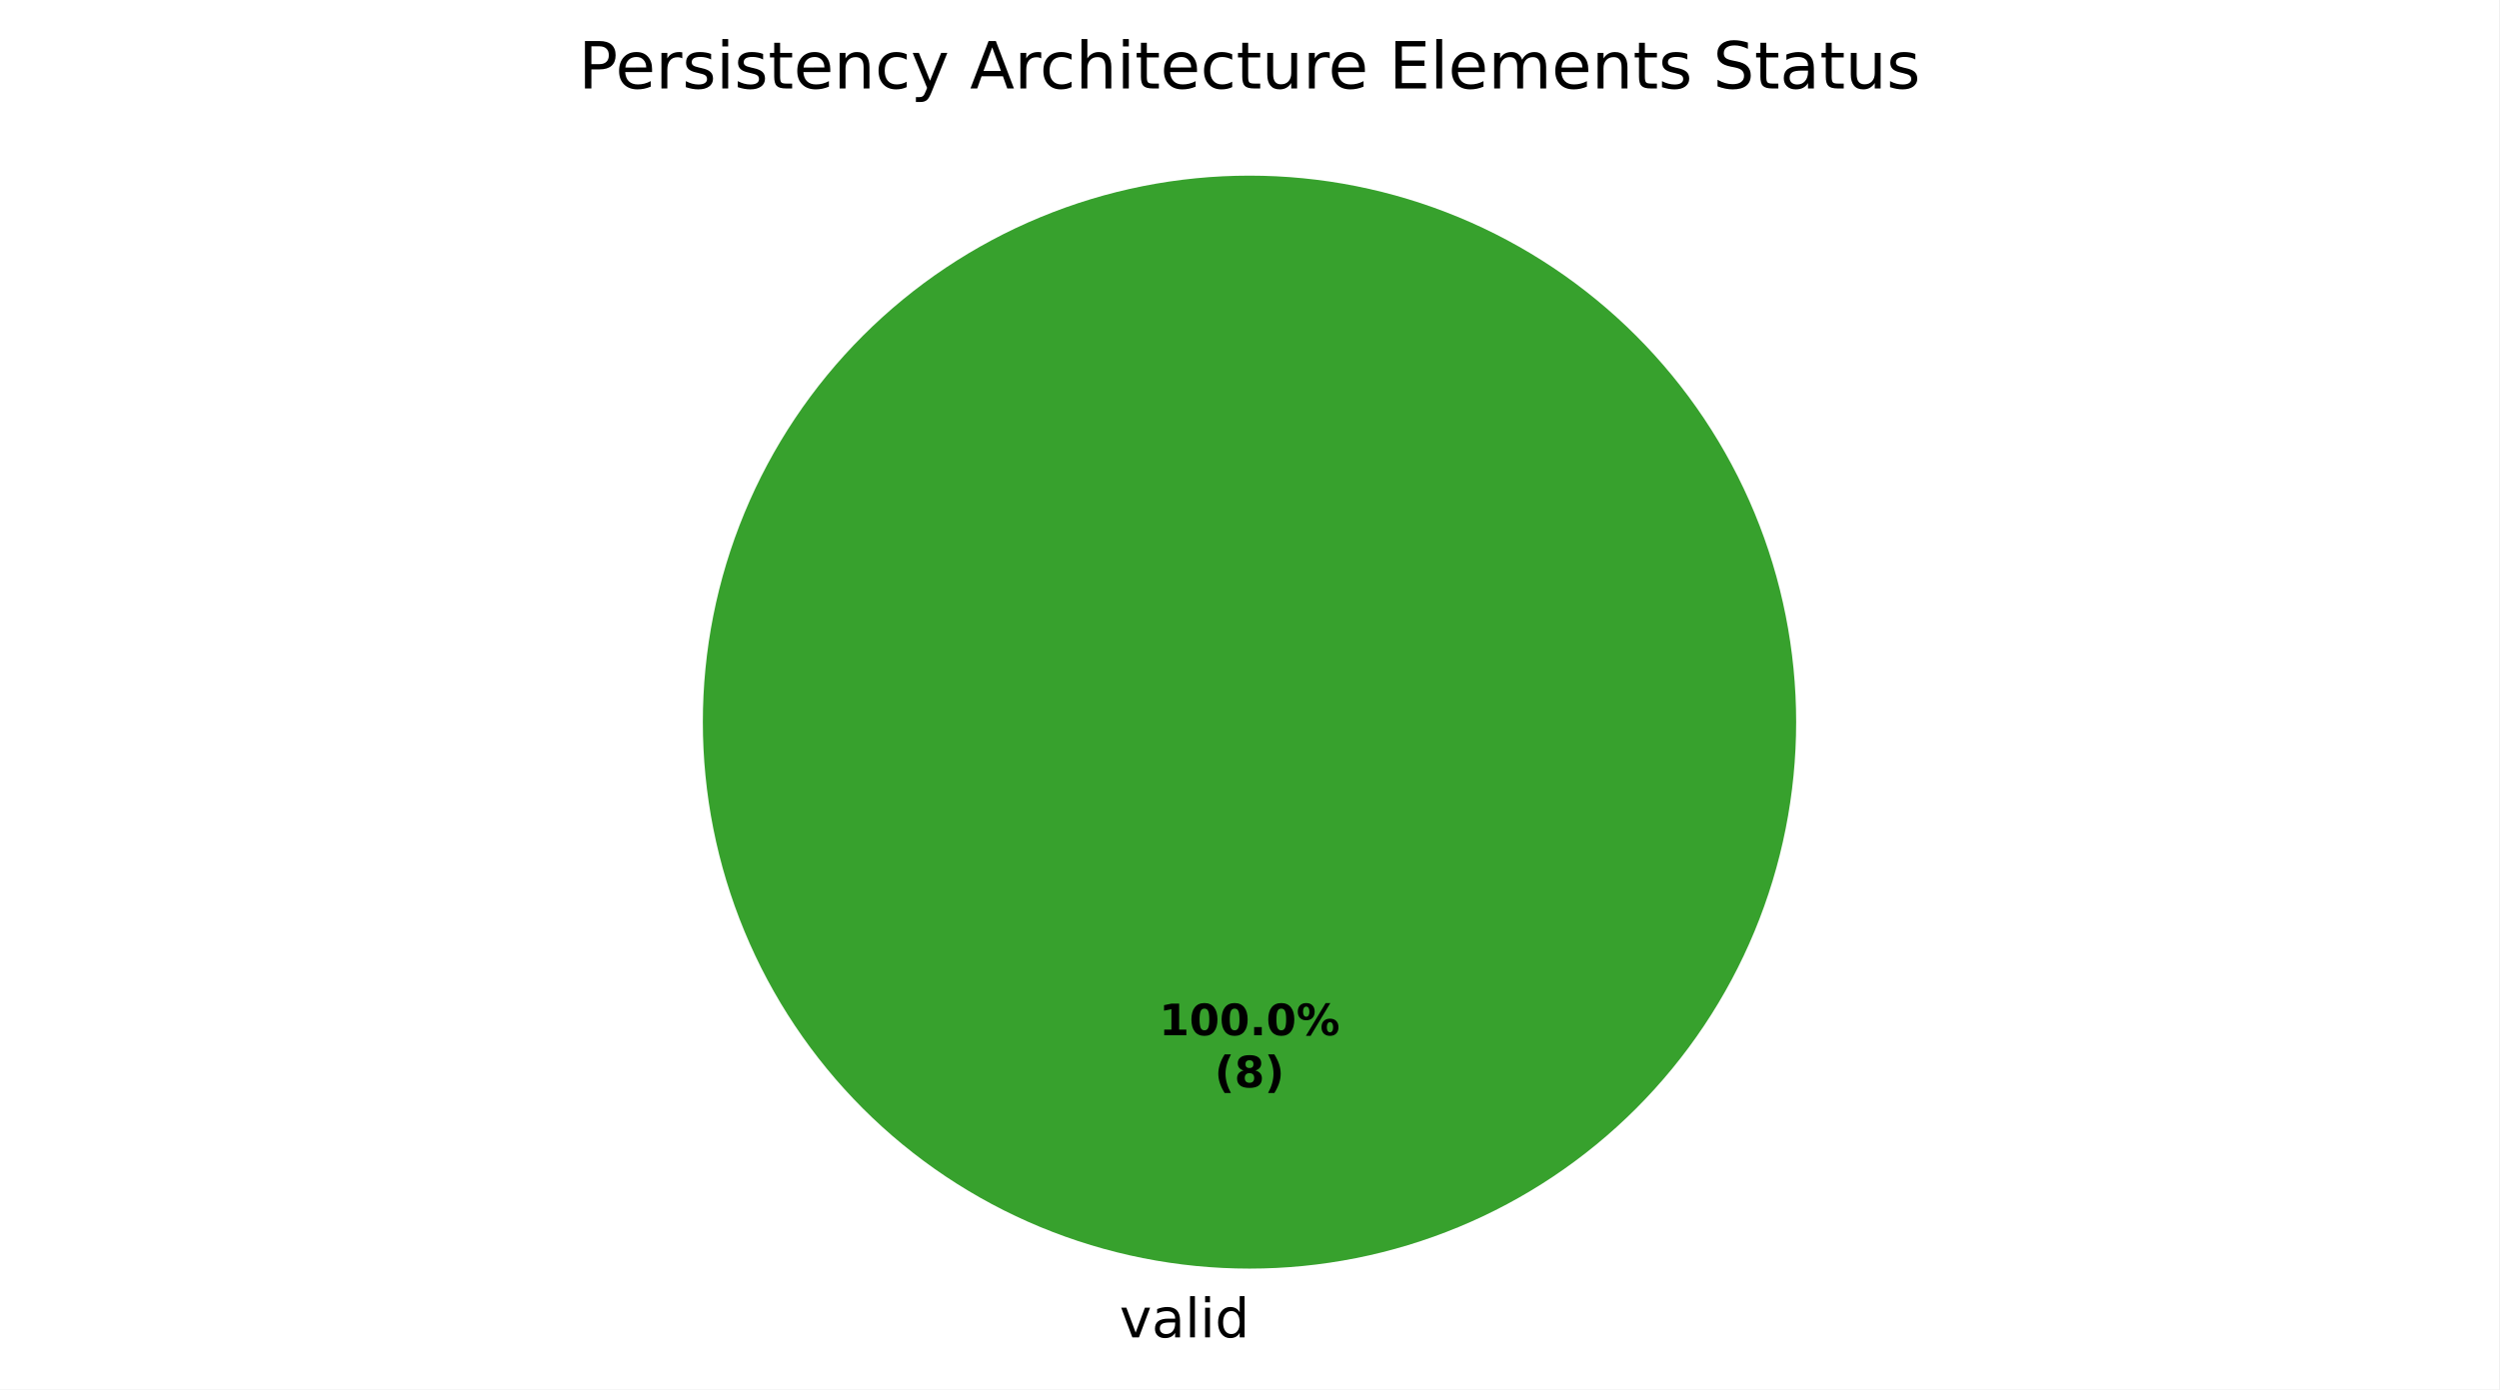
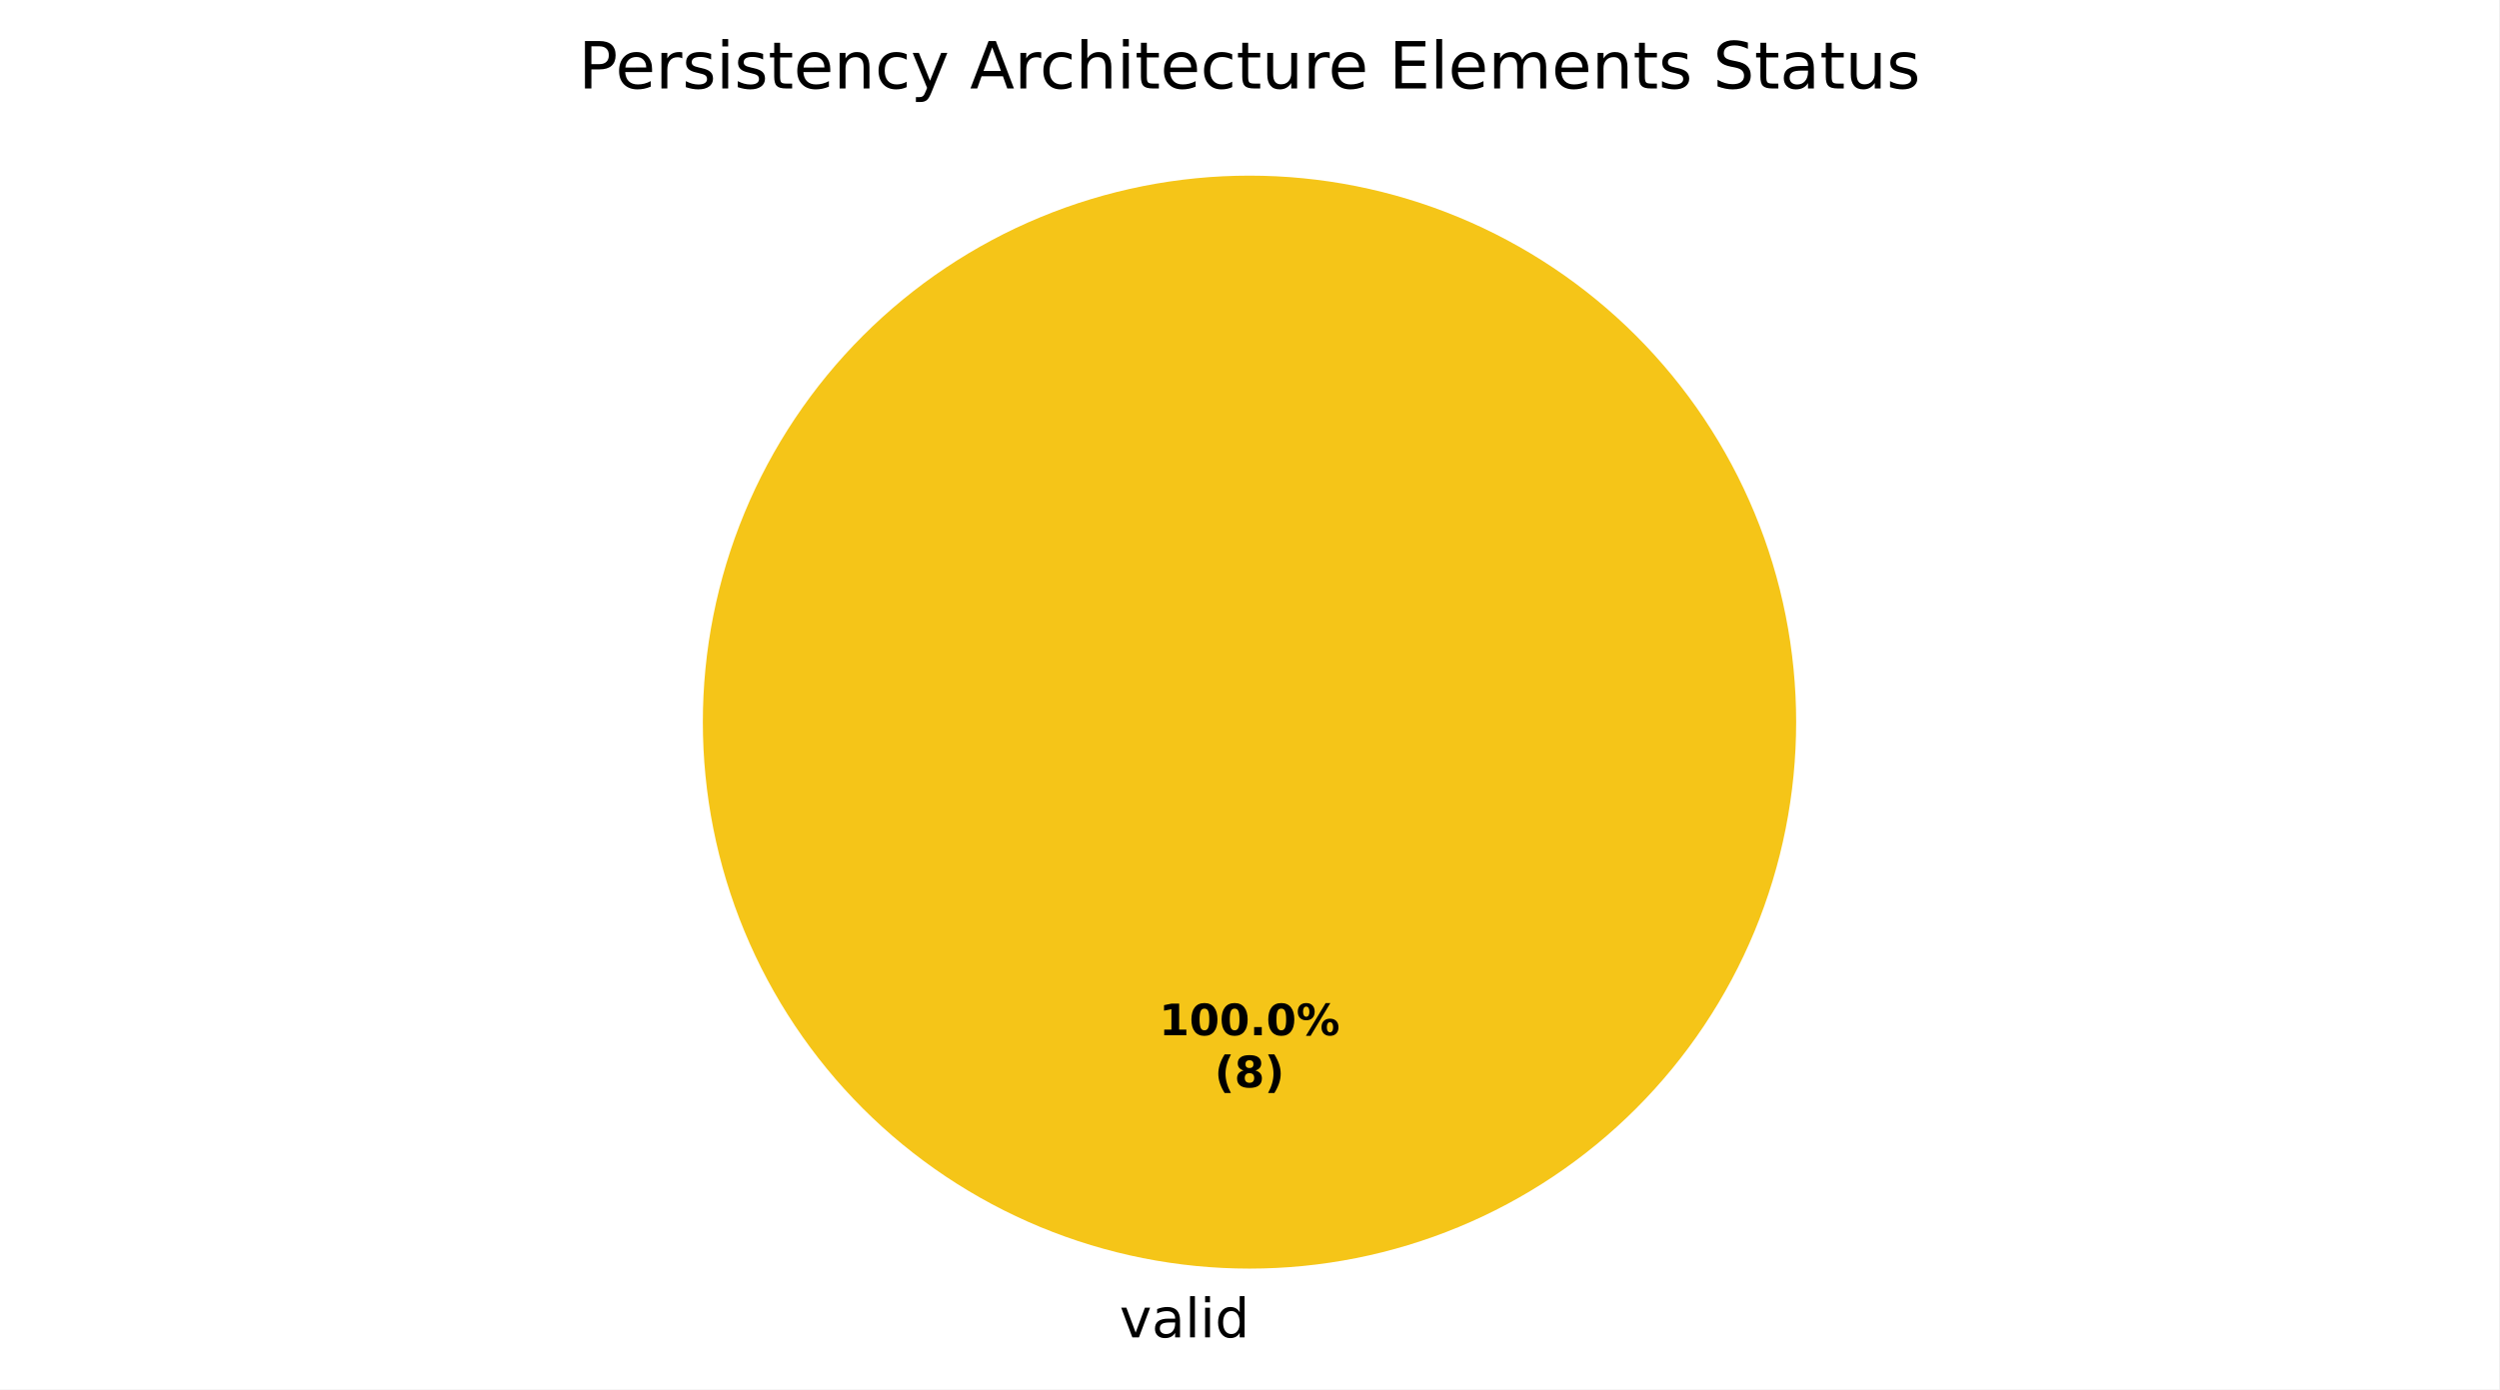
<svg xmlns="http://www.w3.org/2000/svg" xmlns:xlink="http://www.w3.org/1999/xlink" width="460.8pt" height="256.279pt" viewBox="0 0 460.8 256.279" version="1.1">
  <defs>
    <style type="text/css">*{stroke-linejoin: round; stroke-linecap: butt}</style>
  </defs>
  <g id="figure_1">
    <g id="patch_1">
      <path d="M 0 256.279  L 460.8 256.279  L 460.8 0  L 0 0  z " style="fill: #ffffff" />
    </g>
    <g id="axes_1">
      <g id="patch_2">
-         <path d="M 331.2 133.198  C 331.2 119.961 328.593 106.853 323.527 94.624  C 318.462 82.394 311.036 71.282 301.676 61.922  C 292.316 52.562 281.204 45.137 268.974 40.071  C 256.745 35.006 243.637 32.398 230.4 32.398  C 217.163 32.398 204.055 35.006 191.826 40.071  C 179.596 45.137 168.484 52.562 159.124 61.922  C 149.764 71.282 142.338 82.394 137.273 94.624  C 132.207 106.853 129.6 119.961 129.6 133.198  C 129.6 146.435 132.207 159.543 137.273 171.773  C 142.338 184.002 149.764 195.115 159.124 204.474  C 168.484 213.834 179.596 221.26 191.826 226.325  C 204.055 231.391 217.163 233.998 230.4 233.998  C 243.637 233.998 256.745 231.391 268.974 226.325  C 281.204 221.26 292.316 213.834 301.676 204.474  C 311.036 195.115 318.462 184.002 323.527 171.773  C 328.593 159.543 331.2 146.435 331.2 133.198  M 230.4 133.198  z " style="fill: #37a12d" />
+         <path d="M 331.2 133.198  C 331.2 119.961 328.593 106.853 323.527 94.624  C 318.462 82.394 311.036 71.282 301.676 61.922  C 292.316 52.562 281.204 45.137 268.974 40.071  C 256.745 35.006 243.637 32.398 230.4 32.398  C 217.163 32.398 204.055 35.006 191.826 40.071  C 179.596 45.137 168.484 52.562 159.124 61.922  C 149.764 71.282 142.338 82.394 137.273 94.624  C 132.207 106.853 129.6 119.961 129.6 133.198  C 129.6 146.435 132.207 159.543 137.273 171.773  C 142.338 184.002 149.764 195.115 159.124 204.474  C 168.484 213.834 179.596 221.26 191.826 226.325  C 204.055 231.391 217.163 233.998 230.4 233.998  C 243.637 233.998 256.745 231.391 268.974 226.325  C 281.204 221.26 292.316 213.834 301.676 204.474  C 311.036 195.115 318.462 184.002 323.527 171.773  C 328.593 159.543 331.2 146.435 331.2 133.198  M 230.4 133.198  z " style="fill: #f5c518" />
      </g>
      <g id="patch_3">
+         <path d="M 230.4 32.398  C 230.4 32.398 230.4 32.398 230.4 32.398  L 230.4 133.198  z " style="fill: #37a12d" />
+       </g>
+       <g id="patch_4">
        <path d="M 230.4 32.398  C 230.4 32.398 230.4 32.398 230.4 32.398  L 230.4 133.198  z " style="fill: #ca2828" />
      </g>
      <g id="matplotlib.axis_1" />
      <g id="matplotlib.axis_2" />
      <g id="text_1">
        <g transform="translate(206.4484 246.6762) scale(0.1 -0.1)">
          <defs>
            <path id="DejaVuSans-59" d="M 191 3500  L 800 3500  L 1894 563  L 2988 3500  L 3597 3500  L 2284 0  L 1503 0  L 191 3500  z " transform="scale(0.015625)" />
            <path id="DejaVuSans-44" d="M 2194 1759  Q 1497 1759 1228 1600  Q 959 1441 959 1056  Q 959 750 1161 570  Q 1363 391 1709 391  Q 2188 391 2477 730  Q 2766 1069 2766 1631  L 2766 1759  L 2194 1759  z M 3341 1997  L 3341 0  L 2766 0  L 2766 531  Q 2569 213 2275 61  Q 1981 -91 1556 -91  Q 1019 -91 701 211  Q 384 513 384 1019  Q 384 1609 779 1909  Q 1175 2209 1959 2209  L 2766 2209  L 2766 2266  Q 2766 2663 2505 2880  Q 2244 3097 1772 3097  Q 1472 3097 1187 3025  Q 903 2953 641 2809  L 641 3341  Q 956 3463 1253 3523  Q 1550 3584 1831 3584  Q 2591 3584 2966 3190  Q 3341 2797 3341 1997  z " transform="scale(0.015625)" />
            <path id="DejaVuSans-4f" d="M 603 4863  L 1178 4863  L 1178 0  L 603 0  L 603 4863  z " transform="scale(0.015625)" />
            <path id="DejaVuSans-4c" d="M 603 3500  L 1178 3500  L 1178 0  L 603 0  L 603 3500  z M 603 4863  L 1178 4863  L 1178 4134  L 603 4134  L 603 4863  z " transform="scale(0.015625)" />
            <path id="DejaVuSans-47" d="M 2906 2969  L 2906 4863  L 3481 4863  L 3481 0  L 2906 0  L 2906 525  Q 2725 213 2448 61  Q 2172 -91 1784 -91  Q 1150 -91 751 415  Q 353 922 353 1747  Q 353 2572 751 3078  Q 1150 3584 1784 3584  Q 2172 3584 2448 3432  Q 2725 3281 2906 2969  z M 947 1747  Q 947 1113 1208 752  Q 1469 391 1925 391  Q 2381 391 2643 752  Q 2906 1113 2906 1747  Q 2906 2381 2643 2742  Q 2381 3103 1925 3103  Q 1469 3103 1208 2742  Q 947 2381 947 1747  z " transform="scale(0.015625)" />
          </defs>
          <use xlink:href="#DejaVuSans-59" />
          <use xlink:href="#DejaVuSans-44" transform="translate(59.1875 0)" />
          <use xlink:href="#DejaVuSans-4f" transform="translate(120.4688 0)" />
          <use xlink:href="#DejaVuSans-4c" transform="translate(148.25 0)" />
          <use xlink:href="#DejaVuSans-47" transform="translate(176.0312 0)" />
        </g>
      </g>
      <g id="text_2">
        <g transform="translate(213.74 190.9555) scale(0.08 -0.08)">
          <defs>
            <path id="DejaVuSans-Bold-14" d="M 750 831  L 1813 831  L 1813 3847  L 722 3622  L 722 4441  L 1806 4666  L 2950 4666  L 2950 831  L 4013 831  L 4013 0  L 750 0  L 750 831  z " transform="scale(0.015625)" />
            <path id="DejaVuSans-Bold-13" d="M 2944 2338  Q 2944 3213 2780 3570  Q 2616 3928 2228 3928  Q 1841 3928 1675 3570  Q 1509 3213 1509 2338  Q 1509 1453 1675 1090  Q 1841 728 2228 728  Q 2613 728 2778 1090  Q 2944 1453 2944 2338  z M 4147 2328  Q 4147 1169 3647 539  Q 3147 -91 2228 -91  Q 1306 -91 806 539  Q 306 1169 306 2328  Q 306 3491 806 4120  Q 1306 4750 2228 4750  Q 3147 4750 3647 4120  Q 4147 3491 4147 2328  z " transform="scale(0.015625)" />
            <path id="DejaVuSans-Bold-11" d="M 653 1209  L 1778 1209  L 1778 0  L 653 0  L 653 1209  z " transform="scale(0.015625)" />
            <path id="DejaVuSans-Bold-8" d="M 4959 1925  Q 4738 1925 4616 1733  Q 4494 1541 4494 1184  Q 4494 825 4614 633  Q 4734 441 4959 441  Q 5184 441 5303 633  Q 5422 825 5422 1184  Q 5422 1541 5301 1733  Q 5181 1925 4959 1925  z M 4959 2450  Q 5541 2450 5875 2112  Q 6209 1775 6209 1184  Q 6209 594 5875 251  Q 5541 -91 4959 -91  Q 4378 -91 4042 251  Q 3706 594 3706 1184  Q 3706 1772 4042 2111  Q 4378 2450 4959 2450  z M 2094 -91  L 1403 -91  L 4319 4750  L 5013 4750  L 2094 -91  z M 1453 4750  Q 2034 4750 2367 4411  Q 2700 4072 2700 3481  Q 2700 2891 2367 2550  Q 2034 2209 1453 2209  Q 872 2209 539 2550  Q 206 2891 206 3481  Q 206 4072 539 4411  Q 872 4750 1453 4750  z M 1453 4225  Q 1228 4225 1106 4031  Q 984 3838 984 3481  Q 984 3122 1106 2926  Q 1228 2731 1453 2731  Q 1678 2731 1798 2926  Q 1919 3122 1919 3481  Q 1919 3838 1797 4031  Q 1675 4225 1453 4225  z " transform="scale(0.015625)" />
          </defs>
          <use xlink:href="#DejaVuSans-Bold-14" />
          <use xlink:href="#DejaVuSans-Bold-13" transform="translate(69.57812 0)" />
          <use xlink:href="#DejaVuSans-Bold-13" transform="translate(139.1562 0)" />
          <use xlink:href="#DejaVuSans-Bold-11" transform="translate(208.7344 0)" />
          <use xlink:href="#DejaVuSans-Bold-13" transform="translate(246.7188 0)" />
          <use xlink:href="#DejaVuSans-Bold-8" transform="translate(316.2969 0)" />
        </g>
        <g transform="translate(223.9606 200.557) scale(0.08 -0.08)">
          <defs>
            <path id="DejaVuSans-Bold-b" d="M 2413 -844  L 1484 -844  Q 1006 -72 778 623  Q 550 1319 550 2003  Q 550 2688 779 3389  Q 1009 4091 1484 4856  L 2413 4856  Q 2013 4116 1813 3408  Q 1613 2700 1613 2009  Q 1613 1319 1811 609  Q 2009 -100 2413 -844  z " transform="scale(0.015625)" />
            <path id="DejaVuSans-Bold-1b" d="M 2228 2088  Q 1891 2088 1709 1903  Q 1528 1719 1528 1375  Q 1528 1031 1709 848  Q 1891 666 2228 666  Q 2563 666 2741 848  Q 2919 1031 2919 1375  Q 2919 1722 2741 1905  Q 2563 2088 2228 2088  z M 1350 2484  Q 925 2613 709 2878  Q 494 3144 494 3541  Q 494 4131 934 4440  Q 1375 4750 2228 4750  Q 3075 4750 3515 4442  Q 3956 4134 3956 3541  Q 3956 3144 3739 2878  Q 3522 2613 3097 2484  Q 3572 2353 3814 2058  Q 4056 1763 4056 1313  Q 4056 619 3595 264  Q 3134 -91 2228 -91  Q 1319 -91 855 264  Q 391 619 391 1313  Q 391 1763 633 2058  Q 875 2353 1350 2484  z M 1631 3419  Q 1631 3141 1786 2991  Q 1941 2841 2228 2841  Q 2509 2841 2662 2991  Q 2816 3141 2816 3419  Q 2816 3697 2662 3845  Q 2509 3994 2228 3994  Q 1941 3994 1786 3844  Q 1631 3694 1631 3419  z " transform="scale(0.015625)" />
            <path id="DejaVuSans-Bold-c" d="M 513 -844  Q 913 -100 1113 609  Q 1313 1319 1313 2009  Q 1313 2700 1113 3408  Q 913 4116 513 4856  L 1441 4856  Q 1916 4091 2145 3389  Q 2375 2688 2375 2003  Q 2375 1319 2147 623  Q 1919 -72 1441 -844  L 513 -844  z " transform="scale(0.015625)" />
          </defs>
          <use xlink:href="#DejaVuSans-Bold-b" />
          <use xlink:href="#DejaVuSans-Bold-1b" transform="translate(45.70312 0)" />
          <use xlink:href="#DejaVuSans-Bold-c" transform="translate(115.2812 0)" />
        </g>
      </g>
      <g id="text_3">
        <g transform="translate(106.6856 16.31812) scale(0.12 -0.12)">
          <defs>
            <path id="DejaVuSans-33" d="M 1259 4147  L 1259 2394  L 2053 2394  Q 2494 2394 2734 2622  Q 2975 2850 2975 3272  Q 2975 3691 2734 3919  Q 2494 4147 2053 4147  L 1259 4147  z M 628 4666  L 2053 4666  Q 2838 4666 3239 4311  Q 3641 3956 3641 3272  Q 3641 2581 3239 2228  Q 2838 1875 2053 1875  L 1259 1875  L 1259 0  L 628 0  L 628 4666  z " transform="scale(0.015625)" />
            <path id="DejaVuSans-48" d="M 3597 1894  L 3597 1613  L 953 1613  Q 991 1019 1311 708  Q 1631 397 2203 397  Q 2534 397 2845 478  Q 3156 559 3463 722  L 3463 178  Q 3153 47 2828 -22  Q 2503 -91 2169 -91  Q 1331 -91 842 396  Q 353 884 353 1716  Q 353 2575 817 3079  Q 1281 3584 2069 3584  Q 2775 3584 3186 3129  Q 3597 2675 3597 1894  z M 3022 2063  Q 3016 2534 2758 2815  Q 2500 3097 2075 3097  Q 1594 3097 1305 2825  Q 1016 2553 972 2059  L 3022 2063  z " transform="scale(0.015625)" />
            <path id="DejaVuSans-55" d="M 2631 2963  Q 2534 3019 2420 3045  Q 2306 3072 2169 3072  Q 1681 3072 1420 2755  Q 1159 2438 1159 1844  L 1159 0  L 581 0  L 581 3500  L 1159 3500  L 1159 2956  Q 1341 3275 1631 3429  Q 1922 3584 2338 3584  Q 2397 3584 2469 3576  Q 2541 3569 2628 3553  L 2631 2963  z " transform="scale(0.015625)" />
            <path id="DejaVuSans-56" d="M 2834 3397  L 2834 2853  Q 2591 2978 2328 3040  Q 2066 3103 1784 3103  Q 1356 3103 1142 2972  Q 928 2841 928 2578  Q 928 2378 1081 2264  Q 1234 2150 1697 2047  L 1894 2003  Q 2506 1872 2764 1633  Q 3022 1394 3022 966  Q 3022 478 2636 193  Q 2250 -91 1575 -91  Q 1294 -91 989 -36  Q 684 19 347 128  L 347 722  Q 666 556 975 473  Q 1284 391 1588 391  Q 1994 391 2212 530  Q 2431 669 2431 922  Q 2431 1156 2273 1281  Q 2116 1406 1581 1522  L 1381 1569  Q 847 1681 609 1914  Q 372 2147 372 2553  Q 372 3047 722 3315  Q 1072 3584 1716 3584  Q 2034 3584 2315 3537  Q 2597 3491 2834 3397  z " transform="scale(0.015625)" />
            <path id="DejaVuSans-57" d="M 1172 4494  L 1172 3500  L 2356 3500  L 2356 3053  L 1172 3053  L 1172 1153  Q 1172 725 1289 603  Q 1406 481 1766 481  L 2356 481  L 2356 0  L 1766 0  Q 1100 0 847 248  Q 594 497 594 1153  L 594 3053  L 172 3053  L 172 3500  L 594 3500  L 594 4494  L 1172 4494  z " transform="scale(0.015625)" />
            <path id="DejaVuSans-51" d="M 3513 2113  L 3513 0  L 2938 0  L 2938 2094  Q 2938 2591 2744 2837  Q 2550 3084 2163 3084  Q 1697 3084 1428 2787  Q 1159 2491 1159 1978  L 1159 0  L 581 0  L 581 3500  L 1159 3500  L 1159 2956  Q 1366 3272 1645 3428  Q 1925 3584 2291 3584  Q 2894 3584 3203 3211  Q 3513 2838 3513 2113  z " transform="scale(0.015625)" />
            <path id="DejaVuSans-46" d="M 3122 3366  L 3122 2828  Q 2878 2963 2633 3030  Q 2388 3097 2138 3097  Q 1578 3097 1268 2742  Q 959 2388 959 1747  Q 959 1106 1268 751  Q 1578 397 2138 397  Q 2388 397 2633 464  Q 2878 531 3122 666  L 3122 134  Q 2881 22 2623 -34  Q 2366 -91 2075 -91  Q 1284 -91 818 406  Q 353 903 353 1747  Q 353 2603 823 3093  Q 1294 3584 2113 3584  Q 2378 3584 2631 3529  Q 2884 3475 3122 3366  z " transform="scale(0.015625)" />
            <path id="DejaVuSans-5c" d="M 2059 -325  Q 1816 -950 1584 -1140  Q 1353 -1331 966 -1331  L 506 -1331  L 506 -850  L 844 -850  Q 1081 -850 1212 -737  Q 1344 -625 1503 -206  L 1606 56  L 191 3500  L 800 3500  L 1894 763  L 2988 3500  L 3597 3500  L 2059 -325  z " transform="scale(0.015625)" />
            <path id="DejaVuSans-3" transform="scale(0.015625)" />
            <path id="DejaVuSans-24" d="M 2188 4044  L 1331 1722  L 3047 1722  L 2188 4044  z M 1831 4666  L 2547 4666  L 4325 0  L 3669 0  L 3244 1197  L 1141 1197  L 716 0  L 50 0  L 1831 4666  z " transform="scale(0.015625)" />
            <path id="DejaVuSans-4b" d="M 3513 2113  L 3513 0  L 2938 0  L 2938 2094  Q 2938 2591 2744 2837  Q 2550 3084 2163 3084  Q 1697 3084 1428 2787  Q 1159 2491 1159 1978  L 1159 0  L 581 0  L 581 4863  L 1159 4863  L 1159 2956  Q 1366 3272 1645 3428  Q 1925 3584 2291 3584  Q 2894 3584 3203 3211  Q 3513 2838 3513 2113  z " transform="scale(0.015625)" />
            <path id="DejaVuSans-58" d="M 544 1381  L 544 3500  L 1119 3500  L 1119 1403  Q 1119 906 1312 657  Q 1506 409 1894 409  Q 2359 409 2629 706  Q 2900 1003 2900 1516  L 2900 3500  L 3475 3500  L 3475 0  L 2900 0  L 2900 538  Q 2691 219 2414 64  Q 2138 -91 1772 -91  Q 1169 -91 856 284  Q 544 659 544 1381  z M 1991 3584  L 1991 3584  z " transform="scale(0.015625)" />
            <path id="DejaVuSans-28" d="M 628 4666  L 3578 4666  L 3578 4134  L 1259 4134  L 1259 2753  L 3481 2753  L 3481 2222  L 1259 2222  L 1259 531  L 3634 531  L 3634 0  L 628 0  L 628 4666  z " transform="scale(0.015625)" />
            <path id="DejaVuSans-50" d="M 3328 2828  Q 3544 3216 3844 3400  Q 4144 3584 4550 3584  Q 5097 3584 5394 3201  Q 5691 2819 5691 2113  L 5691 0  L 5113 0  L 5113 2094  Q 5113 2597 4934 2840  Q 4756 3084 4391 3084  Q 3944 3084 3684 2787  Q 3425 2491 3425 1978  L 3425 0  L 2847 0  L 2847 2094  Q 2847 2600 2669 2842  Q 2491 3084 2119 3084  Q 1678 3084 1418 2786  Q 1159 2488 1159 1978  L 1159 0  L 581 0  L 581 3500  L 1159 3500  L 1159 2956  Q 1356 3278 1631 3431  Q 1906 3584 2284 3584  Q 2666 3584 2933 3390  Q 3200 3197 3328 2828  z " transform="scale(0.015625)" />
            <path id="DejaVuSans-36" d="M 3425 4513  L 3425 3897  Q 3066 4069 2747 4153  Q 2428 4238 2131 4238  Q 1616 4238 1336 4038  Q 1056 3838 1056 3469  Q 1056 3159 1242 3001  Q 1428 2844 1947 2747  L 2328 2669  Q 3034 2534 3370 2195  Q 3706 1856 3706 1288  Q 3706 609 3251 259  Q 2797 -91 1919 -91  Q 1588 -91 1214 -16  Q 841 59 441 206  L 441 856  Q 825 641 1194 531  Q 1563 422 1919 422  Q 2459 422 2753 634  Q 3047 847 3047 1241  Q 3047 1584 2836 1778  Q 2625 1972 2144 2069  L 1759 2144  Q 1053 2284 737 2584  Q 422 2884 422 3419  Q 422 4038 858 4394  Q 1294 4750 2059 4750  Q 2388 4750 2728 4690  Q 3069 4631 3425 4513  z " transform="scale(0.015625)" />
          </defs>
          <use xlink:href="#DejaVuSans-33" />
          <use xlink:href="#DejaVuSans-48" transform="translate(56.73438 0)" />
          <use xlink:href="#DejaVuSans-55" transform="translate(118.2656 0)" />
          <use xlink:href="#DejaVuSans-56" transform="translate(159.375 0)" />
          <use xlink:href="#DejaVuSans-4c" transform="translate(211.4688 0)" />
          <use xlink:href="#DejaVuSans-56" transform="translate(239.25 0)" />
          <use xlink:href="#DejaVuSans-57" transform="translate(291.3438 0)" />
          <use xlink:href="#DejaVuSans-48" transform="translate(330.5469 0)" />
          <use xlink:href="#DejaVuSans-51" transform="translate(392.0781 0)" />
          <use xlink:href="#DejaVuSans-46" transform="translate(455.4531 0)" />
          <use xlink:href="#DejaVuSans-5c" transform="translate(510.4375 0)" />
          <use xlink:href="#DejaVuSans-3" transform="translate(569.625 0)" />
          <use xlink:href="#DejaVuSans-24" transform="translate(601.4062 0)" />
          <use xlink:href="#DejaVuSans-55" transform="translate(669.8125 0)" />
          <use xlink:href="#DejaVuSans-46" transform="translate(708.7188 0)" />
          <use xlink:href="#DejaVuSans-4b" transform="translate(763.7031 0)" />
          <use xlink:href="#DejaVuSans-4c" transform="translate(827.0781 0)" />
          <use xlink:href="#DejaVuSans-57" transform="translate(854.8594 0)" />
          <use xlink:href="#DejaVuSans-48" transform="translate(894.0625 0)" />
          <use xlink:href="#DejaVuSans-46" transform="translate(955.5938 0)" />
          <use xlink:href="#DejaVuSans-57" transform="translate(1010.578 0)" />
          <use xlink:href="#DejaVuSans-58" transform="translate(1049.781 0)" />
          <use xlink:href="#DejaVuSans-55" transform="translate(1113.156 0)" />
          <use xlink:href="#DejaVuSans-48" transform="translate(1152.062 0)" />
          <use xlink:href="#DejaVuSans-3" transform="translate(1213.594 0)" />
          <use xlink:href="#DejaVuSans-28" transform="translate(1245.375 0)" />
          <use xlink:href="#DejaVuSans-4f" transform="translate(1308.562 0)" />
          <use xlink:href="#DejaVuSans-48" transform="translate(1336.344 0)" />
          <use xlink:href="#DejaVuSans-50" transform="translate(1397.875 0)" />
          <use xlink:href="#DejaVuSans-48" transform="translate(1495.281 0)" />
          <use xlink:href="#DejaVuSans-51" transform="translate(1556.812 0)" />
          <use xlink:href="#DejaVuSans-57" transform="translate(1620.188 0)" />
          <use xlink:href="#DejaVuSans-56" transform="translate(1659.391 0)" />
          <use xlink:href="#DejaVuSans-3" transform="translate(1711.484 0)" />
          <use xlink:href="#DejaVuSans-36" transform="translate(1743.266 0)" />
          <use xlink:href="#DejaVuSans-57" transform="translate(1806.75 0)" />
          <use xlink:href="#DejaVuSans-44" transform="translate(1845.953 0)" />
          <use xlink:href="#DejaVuSans-57" transform="translate(1907.234 0)" />
          <use xlink:href="#DejaVuSans-58" transform="translate(1946.438 0)" />
          <use xlink:href="#DejaVuSans-56" transform="translate(2009.812 0)" />
        </g>
      </g>
    </g>
  </g>
</svg>
